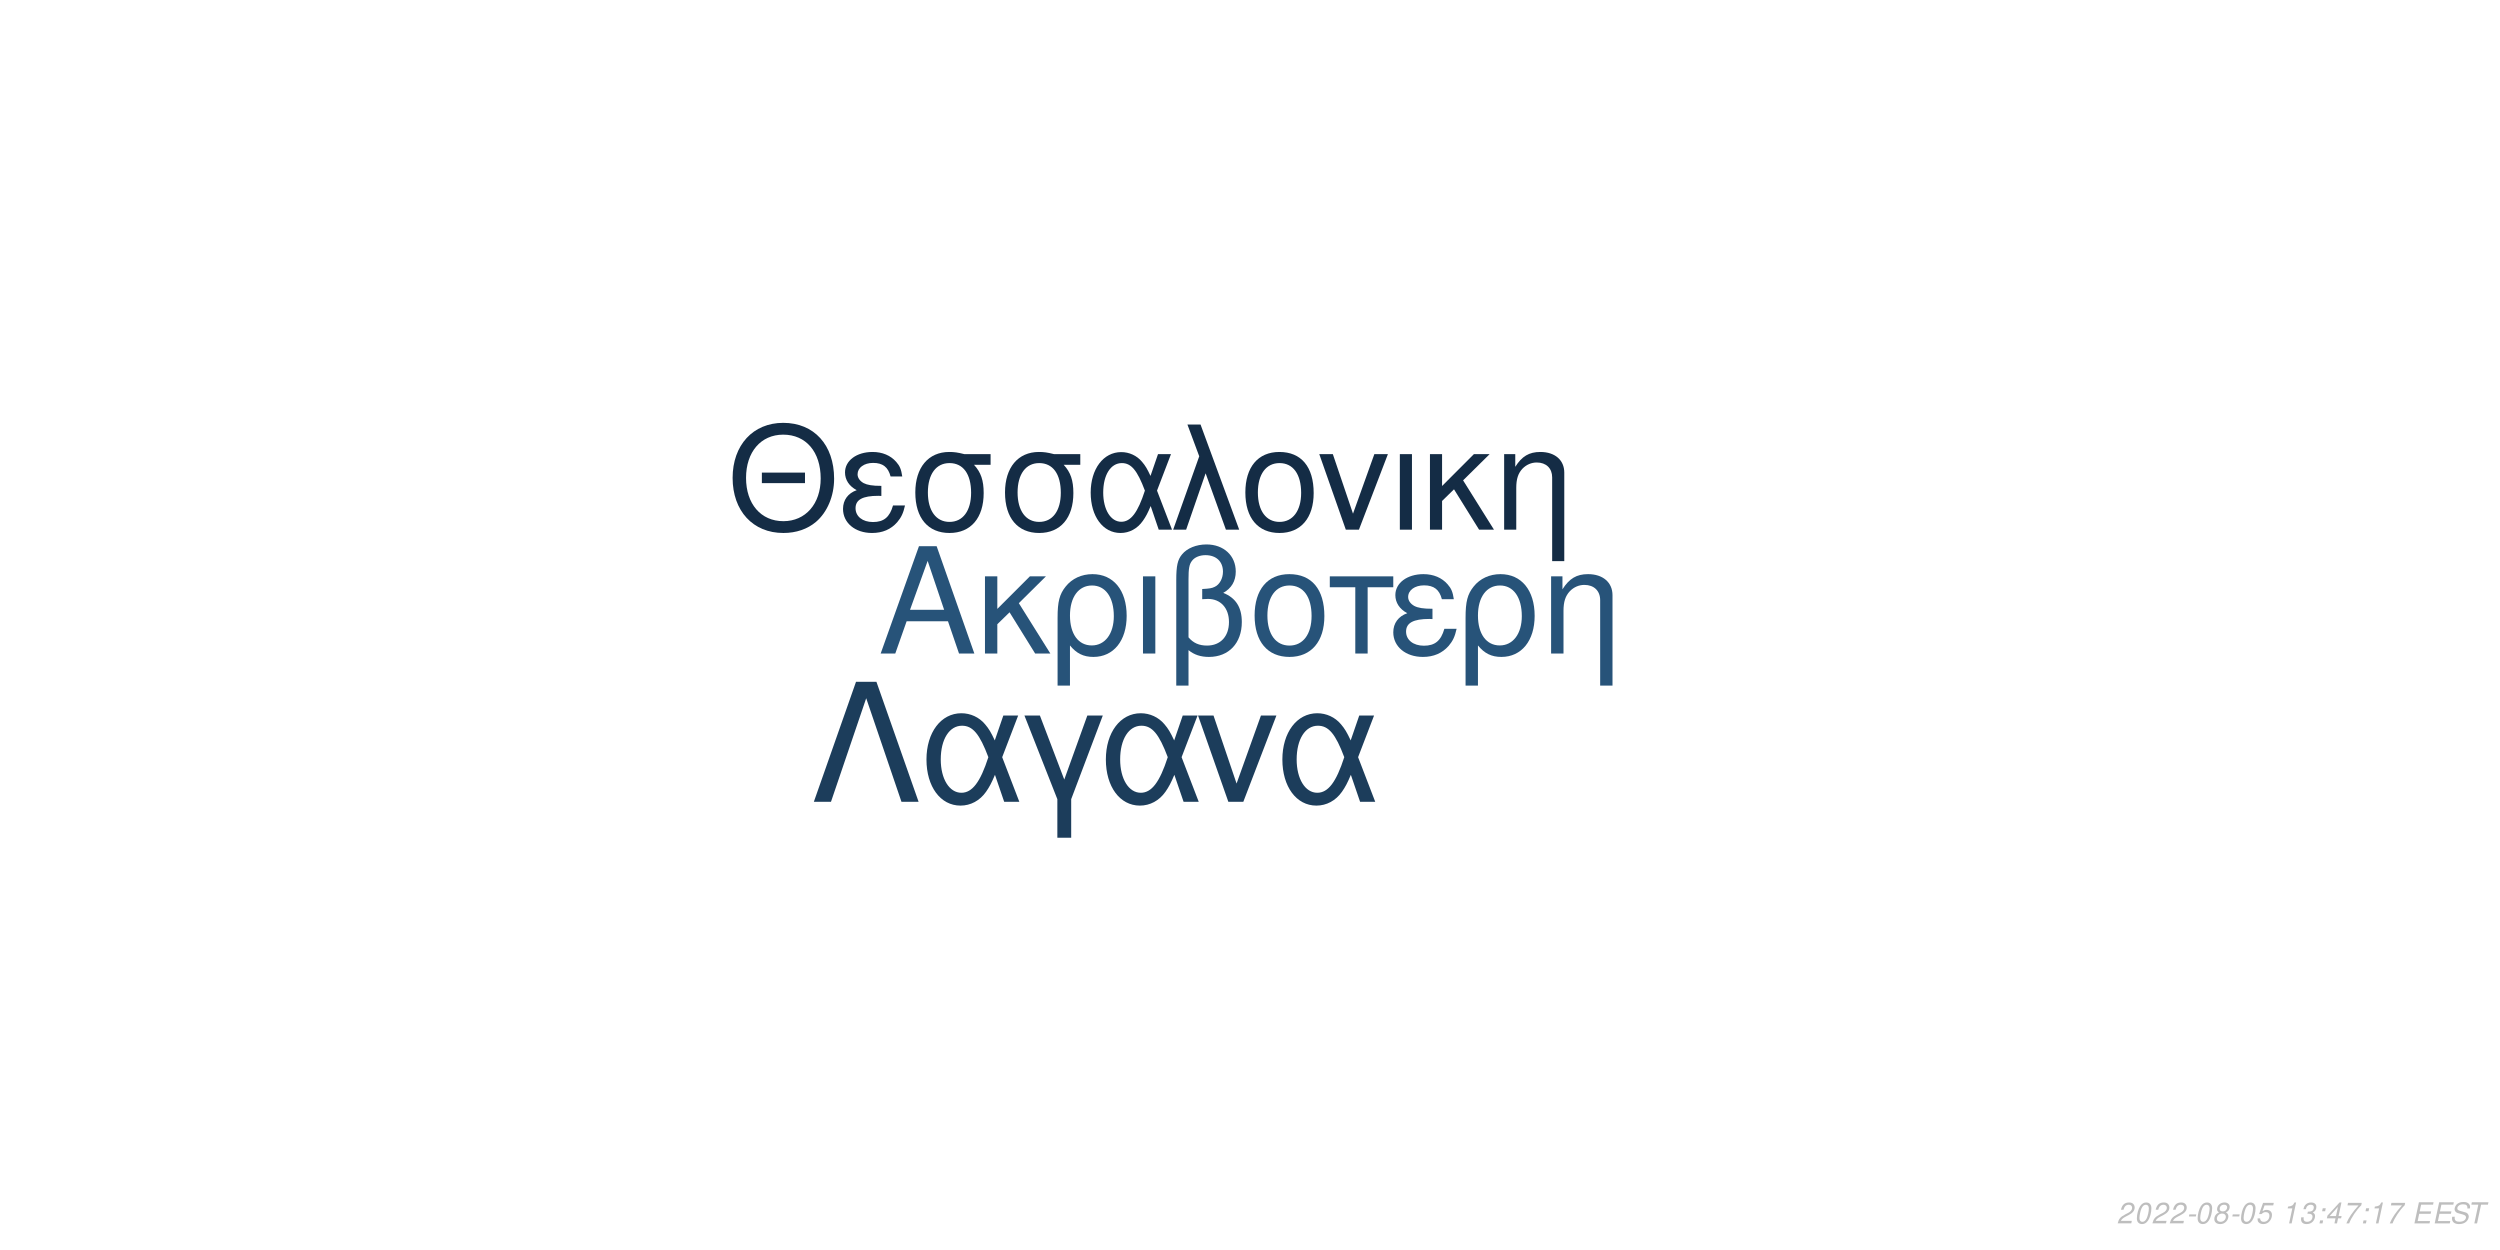
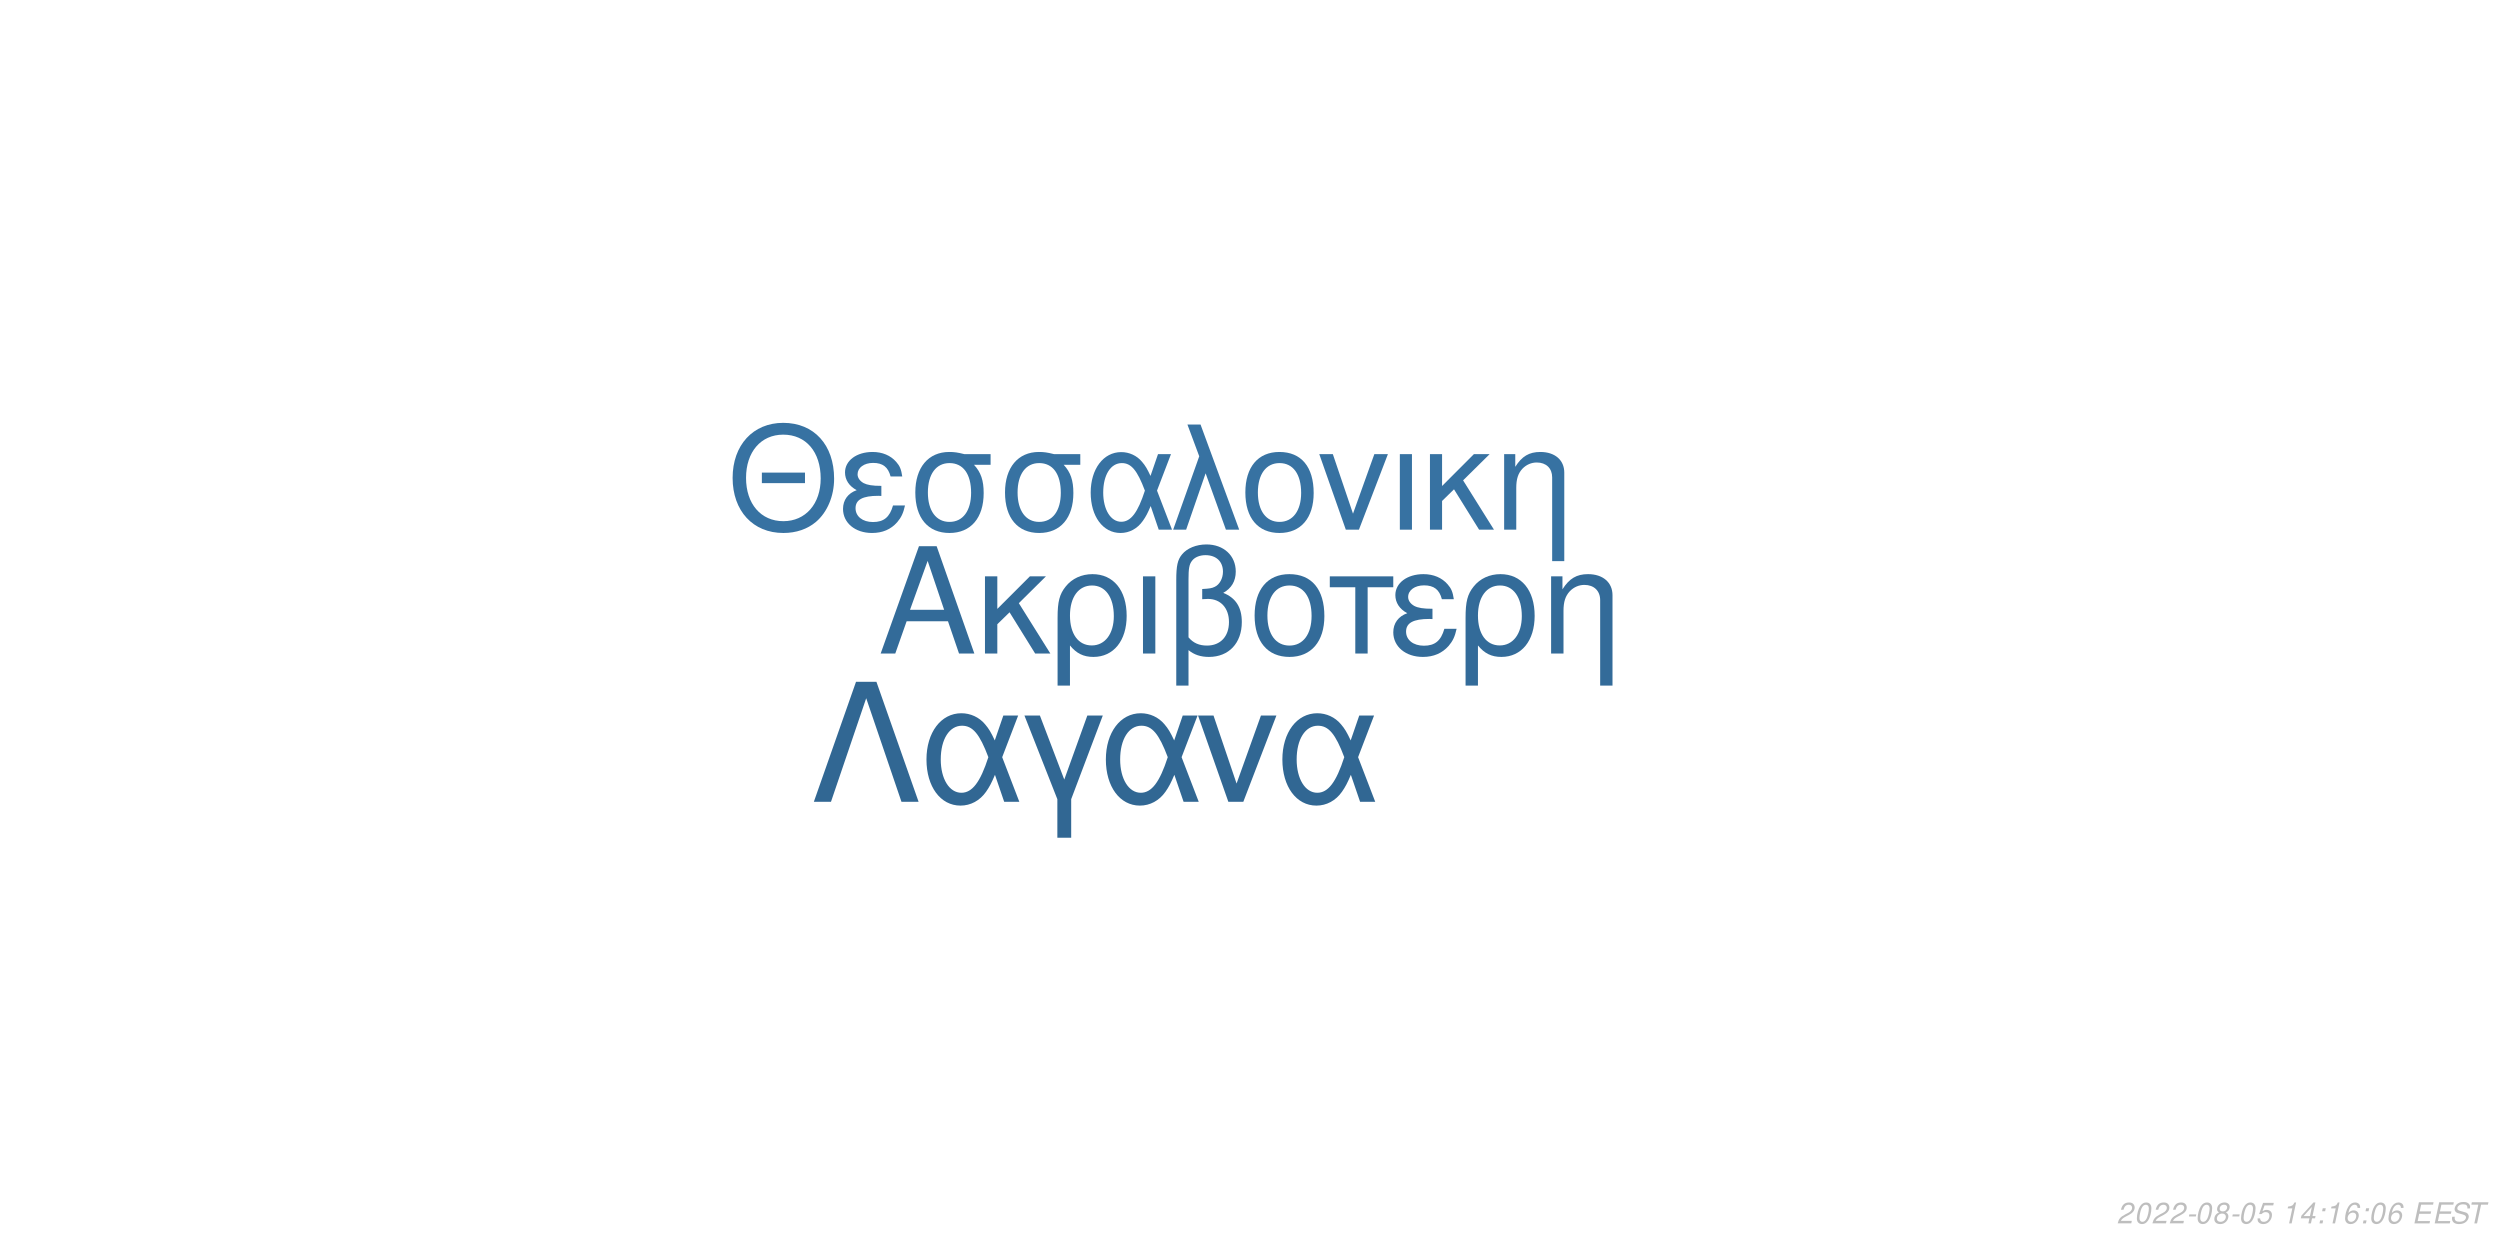
<svg xmlns="http://www.w3.org/2000/svg" xmlns:xlink="http://www.w3.org/1999/xlink" width="864pt" height="432pt" viewBox="0 0 864 432" version="1.1">
  <defs>
    <g>
      <symbol overflow="visible" id="glyph0-0">
        <path style="stroke:none;" d="" />
      </symbol>
      <symbol overflow="visible" id="glyph0-1">
        <path style="stroke:none;" d="M 24.125 -11.141 L 27.938 0 L 33.234 0 L 20.203 -37.094 L 14.094 -37.094 L 0.859 0 L 5.906 0 L 9.828 -11.141 Z M 22.797 -15.109 L 11 -15.109 L 17.094 -32.016 Z M 22.797 -15.109 " />
      </symbol>
      <symbol overflow="visible" id="glyph0-2">
        <path style="stroke:none;" d="M 7.172 -15.422 L 7.172 -26.672 L 2.906 -26.672 L 2.906 0 L 7.172 0 L 7.172 -10.125 L 11.406 -14.25 L 20.25 0 L 25.5 0 L 14.609 -17.406 L 23.969 -26.672 L 18.422 -26.672 Z M 7.172 -15.422 " />
      </symbol>
      <symbol overflow="visible" id="glyph0-3">
        <path style="stroke:none;" d="M 3 11.094 L 7.281 11.094 L 7.281 -2.797 C 9.516 -0.047 11.953 1.172 15.375 1.172 C 22.344 1.172 26.875 -4.422 26.875 -13.031 C 26.875 -21.891 22.297 -27.438 15.062 -27.438 C 11.297 -27.438 7.984 -25.906 5.797 -23.156 C 3.672 -20.516 3 -17.969 3 -12.359 Z M 14.906 -23.516 C 19.547 -23.516 22.438 -19.438 22.438 -12.922 C 22.438 -6.812 19.391 -2.797 14.812 -2.797 C 10.172 -2.797 7.281 -6.766 7.281 -13.125 C 7.281 -19.484 10.234 -23.516 14.906 -23.516 Z M 14.906 -23.516 " />
      </symbol>
      <symbol overflow="visible" id="glyph0-4">
        <path style="stroke:none;" d="M 3.516 0 L 7.781 0 L 7.781 -26.672 L 3.516 -26.672 Z M 3.516 0 " />
      </symbol>
      <symbol overflow="visible" id="glyph0-5">
        <path style="stroke:none;" d="M 4.016 11.094 L 8.25 11.094 L 8.25 -1.172 C 10.172 0.406 12.422 1.172 15.312 1.172 C 22.188 1.172 26.672 -3.609 26.672 -10.891 C 26.672 -15.984 24.578 -19.234 20.25 -20.969 C 23.109 -22.547 24.578 -25.031 24.578 -28.344 C 24.578 -33.844 20.406 -37.703 14.453 -37.703 C 10.938 -37.703 7.734 -36.391 6 -34.25 C 4.484 -32.422 4.016 -30.328 4.016 -25.391 Z M 8.25 -25.656 C 8.25 -29.359 8.5 -30.844 9.469 -32.062 C 10.375 -33.281 12.156 -34 14.094 -34 C 17.812 -34 20.156 -31.812 20.156 -28.297 C 20.156 -25.953 18.984 -23.812 17.297 -23.047 C 16.281 -22.547 15.469 -22.438 12.984 -22.297 L 12.984 -18.781 C 13.734 -18.828 14.344 -18.875 14.969 -18.875 C 19.344 -18.875 22.234 -15.719 22.234 -10.891 C 22.234 -5.906 19.281 -2.75 14.656 -2.75 C 11.953 -2.75 9.922 -3.609 8.25 -5.594 Z M 8.25 -25.656 " />
      </symbol>
      <symbol overflow="visible" id="glyph0-6">
        <path style="stroke:none;" d="M 14.094 -27.438 C 6.562 -27.438 2.094 -22.094 2.094 -13.125 C 2.094 -4.125 6.562 1.172 14.141 1.172 C 21.672 1.172 26.203 -4.172 26.203 -12.922 C 26.203 -22.188 21.828 -27.438 14.094 -27.438 Z M 14.141 -23.516 C 18.938 -23.516 21.781 -19.594 21.781 -12.984 C 21.781 -6.672 18.828 -2.75 14.141 -2.75 C 9.422 -2.75 6.516 -6.672 6.516 -13.125 C 6.516 -19.594 9.422 -23.516 14.141 -23.516 Z M 14.141 -23.516 " />
      </symbol>
      <symbol overflow="visible" id="glyph0-7">
        <path style="stroke:none;" d="M 7.891 0 L 12.156 0 L 12.156 -22.906 L 21.016 -22.906 L 21.016 -26.672 L -0.922 -26.672 L -0.922 -22.906 L 7.891 -22.906 Z M 7.891 0 " />
      </symbol>
      <symbol overflow="visible" id="glyph0-8">
        <path style="stroke:none;" d="M 14.562 -15.469 C 11.344 -15.469 9.562 -15.781 8.297 -16.438 C 6.922 -17.203 6.156 -18.328 6.156 -19.547 C 6.156 -21.891 8.453 -23.562 11.656 -23.562 C 15.062 -23.562 16.953 -22.094 17.812 -18.781 L 21.938 -18.781 C 21.578 -21.266 21.062 -22.5 19.797 -23.922 C 17.812 -26.203 14.906 -27.438 11.453 -27.438 C 5.797 -27.438 1.734 -24.375 1.734 -20.203 C 1.734 -17.609 3.156 -15.375 5.859 -13.938 C 2.797 -12.875 1.016 -10.484 1.016 -7.328 C 1.016 -2.391 5.297 1.172 11.25 1.172 C 14.969 1.172 17.906 -0.109 20.156 -2.641 C 21.578 -4.328 22.297 -5.797 22.906 -8.547 L 18.672 -8.547 C 17.5 -4.422 15.422 -2.703 11.609 -2.703 C 7.938 -2.703 5.438 -4.688 5.438 -7.578 C 5.438 -10.578 7.938 -11.953 13.484 -11.953 C 13.641 -11.953 14.094 -11.953 14.562 -11.906 Z M 14.562 -15.469 " />
      </symbol>
      <symbol overflow="visible" id="glyph0-9">
        <path style="stroke:none;" d="M 3.562 -26.672 L 3.562 0 L 7.844 0 L 7.844 -14.703 C 7.844 -17.906 8.5 -19.891 10.031 -21.531 C 11.406 -22.953 13.188 -23.719 15.062 -23.719 C 18.375 -23.719 20.516 -21.672 20.516 -18.469 L 20.516 11.094 L 24.781 11.094 L 24.781 -20.156 C 24.781 -24.578 21.469 -27.438 16.328 -27.438 C 12.359 -27.438 9.828 -25.906 7.484 -22.188 L 7.484 -26.672 Z M 3.562 -26.672 " />
      </symbol>
      <symbol overflow="visible" id="glyph1-0">
        <path style="stroke:none;" d="" />
      </symbol>
      <symbol overflow="visible" id="glyph1-1">
        <path style="stroke:none;" d="M 26.859 -19.734 L 11.953 -19.734 L 11.953 -16.094 L 26.859 -16.094 Z M 19.328 -36.922 C 8.922 -36.922 1.844 -29.25 1.844 -17.891 C 1.844 -6.484 8.875 1.141 19.391 1.141 C 23.812 1.141 27.703 -0.203 30.641 -2.688 C 34.578 -6.031 36.922 -11.656 36.922 -17.594 C 36.922 -29.297 30 -36.922 19.328 -36.922 Z M 19.328 -32.844 C 27.203 -32.844 32.281 -26.906 32.281 -17.688 C 32.281 -8.922 27.062 -2.938 19.391 -2.938 C 11.609 -2.938 6.484 -8.922 6.484 -17.891 C 6.484 -26.859 11.609 -32.844 19.328 -32.844 Z M 19.328 -32.844 " />
      </symbol>
      <symbol overflow="visible" id="glyph1-2">
        <path style="stroke:none;" d="M 14.25 -15.141 C 11.109 -15.141 9.375 -15.453 8.125 -16.094 C 6.781 -16.844 6.031 -17.938 6.031 -19.141 C 6.031 -21.422 8.266 -23.078 11.406 -23.078 C 14.75 -23.078 16.594 -21.625 17.438 -18.391 L 21.469 -18.391 C 21.125 -20.828 20.625 -22.031 19.391 -23.422 C 17.438 -25.656 14.594 -26.859 11.219 -26.859 C 5.688 -26.859 1.688 -23.875 1.688 -19.781 C 1.688 -17.234 3.094 -15.047 5.734 -13.656 C 2.734 -12.609 1 -10.266 1 -7.172 C 1 -2.344 5.188 1.141 11.016 1.141 C 14.656 1.141 17.547 -0.094 19.734 -2.594 C 21.125 -4.234 21.828 -5.688 22.422 -8.375 L 18.281 -8.375 C 17.141 -4.328 15.094 -2.641 11.359 -2.641 C 7.766 -2.641 5.328 -4.578 5.328 -7.422 C 5.328 -10.359 7.766 -11.703 13.203 -11.703 C 13.359 -11.703 13.797 -11.703 14.25 -11.656 Z M 14.25 -15.141 " />
      </symbol>
      <symbol overflow="visible" id="glyph1-3">
        <path style="stroke:none;" d="M 29 -26.109 L 19.938 -26.109 C 17.594 -26.703 16.438 -26.859 14.703 -26.859 C 7.469 -26.859 2.984 -21.469 2.984 -12.859 C 2.984 -4.031 7.375 1.141 14.797 1.141 C 22.172 1.141 26.609 -4.078 26.609 -12.656 C 26.609 -17.047 25.656 -19.828 23.266 -22.422 L 29 -22.422 Z M 14.797 -23.016 C 19.531 -23.016 22.266 -19.234 22.266 -12.75 C 22.266 -6.531 19.438 -2.688 14.797 -2.688 C 10.172 -2.688 7.328 -6.531 7.328 -12.859 C 7.328 -19.188 10.172 -23.016 14.797 -23.016 Z M 14.797 -23.016 " />
      </symbol>
      <symbol overflow="visible" id="glyph1-4">
        <path style="stroke:none;" d="M 29.344 -26.109 L 24.859 -26.109 L 22.266 -18.578 C 21.125 -21.031 20.484 -22.125 19.328 -23.469 C 17.547 -25.609 14.906 -26.812 12.156 -26.812 C 5.984 -26.812 1.594 -20.984 1.594 -12.812 C 1.594 -4.578 5.828 1.141 11.906 1.141 C 14.953 1.141 17.734 -0.344 19.625 -3.047 C 20.672 -4.531 21.281 -5.688 22.328 -8.172 L 25.109 0 L 29.703 0 L 24.516 -13.5 Z M 20.328 -13.5 C 17.891 -5.922 15.453 -2.734 12.156 -2.734 C 8.516 -2.734 5.922 -6.922 5.922 -12.812 C 5.922 -18.938 8.516 -23.016 12.359 -23.016 C 15.594 -23.016 17.688 -20.531 20.328 -13.5 Z M 20.328 -13.5 " />
      </symbol>
      <symbol overflow="visible" id="glyph1-5">
        <path style="stroke:none;" d="M 1.094 0 L 5.578 0 L 12.312 -19.484 L 19.328 0 L 23.922 0 L 10.562 -36.328 L 6.031 -36.328 L 10.109 -25.359 Z M 1.094 0 " />
      </symbol>
      <symbol overflow="visible" id="glyph1-6">
        <path style="stroke:none;" d="M 13.797 -26.859 C 6.422 -26.859 2.047 -21.625 2.047 -12.859 C 2.047 -4.031 6.422 1.141 13.859 1.141 C 21.234 1.141 25.656 -4.078 25.656 -12.656 C 25.656 -21.719 21.375 -26.859 13.797 -26.859 Z M 13.859 -23.016 C 18.531 -23.016 21.328 -19.188 21.328 -12.703 C 21.328 -6.531 18.438 -2.688 13.859 -2.688 C 9.219 -2.688 6.375 -6.531 6.375 -12.859 C 6.375 -19.188 9.219 -23.016 13.859 -23.016 Z M 13.859 -23.016 " />
      </symbol>
      <symbol overflow="visible" id="glyph1-7">
        <path style="stroke:none;" d="M 14.297 0 L 24.312 -26.109 L 19.625 -26.109 L 12.25 -5.531 L 5.281 -26.109 L 0.594 -26.109 L 9.766 0 Z M 14.297 0 " />
      </symbol>
      <symbol overflow="visible" id="glyph1-8">
        <path style="stroke:none;" d="M 3.438 0 L 7.625 0 L 7.625 -26.109 L 3.438 -26.109 Z M 3.438 0 " />
      </symbol>
      <symbol overflow="visible" id="glyph1-9">
        <path style="stroke:none;" d="M 7.031 -15.094 L 7.031 -26.109 L 2.844 -26.109 L 2.844 0 L 7.031 0 L 7.031 -9.922 L 11.156 -13.953 L 19.828 0 L 24.969 0 L 14.297 -17.047 L 23.469 -26.109 L 18.031 -26.109 Z M 7.031 -15.094 " />
      </symbol>
      <symbol overflow="visible" id="glyph1-10">
        <path style="stroke:none;" d="M 3.484 -26.109 L 3.484 0 L 7.672 0 L 7.672 -14.406 C 7.672 -17.547 8.328 -19.484 9.812 -21.078 C 11.156 -22.469 12.906 -23.219 14.75 -23.219 C 17.984 -23.219 20.078 -21.234 20.078 -18.094 L 20.078 10.859 L 24.266 10.859 L 24.266 -19.734 C 24.266 -24.062 21.031 -26.859 16 -26.859 C 12.109 -26.859 9.609 -25.359 7.328 -21.719 L 7.328 -26.109 Z M 3.484 -26.109 " />
      </symbol>
      <symbol overflow="visible" id="glyph2-0">
        <path style="stroke:none;" d="" />
      </symbol>
      <symbol overflow="visible" id="glyph2-1">
        <path style="stroke:none;" d="M 22.531 -41.484 L 15.484 -41.484 L 0.906 0 L 6.828 0 L 19 -35.797 L 31.188 0 L 37.109 0 Z M 22.531 -41.484 " />
      </symbol>
      <symbol overflow="visible" id="glyph2-2">
        <path style="stroke:none;" d="M 33.516 -29.812 L 28.391 -29.812 L 25.438 -21.219 C 24.125 -24.016 23.391 -25.266 22.078 -26.797 C 20.031 -29.25 17.016 -30.609 13.891 -30.609 C 6.828 -30.609 1.828 -23.953 1.828 -14.625 C 1.828 -5.234 6.656 1.312 13.594 1.312 C 17.078 1.312 20.266 -0.391 22.422 -3.469 C 23.609 -5.172 24.297 -6.484 25.5 -9.328 L 28.688 0 L 33.922 0 L 28 -15.422 Z M 23.219 -15.422 C 20.422 -6.766 17.641 -3.125 13.891 -3.125 C 9.734 -3.125 6.766 -7.906 6.766 -14.625 C 6.766 -21.625 9.734 -26.297 14.109 -26.297 C 17.812 -26.297 20.203 -23.453 23.219 -15.422 Z M 23.219 -15.422 " />
      </symbol>
      <symbol overflow="visible" id="glyph2-3">
        <path style="stroke:none;" d="M 12.062 12.406 L 16.844 12.406 L 16.844 -0.906 L 27.766 -29.812 L 22.422 -29.812 L 14.453 -7.688 L 6.031 -29.812 L 0.688 -29.812 L 12.062 -0.906 Z M 12.062 12.406 " />
      </symbol>
      <symbol overflow="visible" id="glyph2-4">
        <path style="stroke:none;" d="M 16.328 0 L 27.766 -29.812 L 22.422 -29.812 L 14 -6.312 L 6.031 -29.812 L 0.688 -29.812 L 11.156 0 Z M 16.328 0 " />
      </symbol>
      <symbol overflow="visible" id="glyph3-0">
        <path style="stroke:none;" d="" />
      </symbol>
      <symbol overflow="visible" id="glyph3-1">
        <path style="stroke:none;" d="M 5.234 -0.875 L 1.469 -0.875 C 1.641 -1.375 2.203 -1.891 3.109 -2.344 L 4.234 -2.938 C 5.562 -3.625 6.219 -4.469 6.219 -5.484 C 6.219 -5.938 6.062 -6.359 5.797 -6.656 C 5.469 -7.047 4.984 -7.234 4.312 -7.234 C 2.766 -7.234 1.891 -6.453 1.484 -4.734 L 2.375 -4.734 C 2.484 -5.188 2.609 -5.484 2.797 -5.75 C 3.094 -6.203 3.609 -6.453 4.188 -6.453 C 4.891 -6.453 5.344 -6.031 5.344 -5.375 C 5.344 -4.703 4.859 -4.094 4.016 -3.656 L 2.984 -3.125 C 1.234 -2.188 0.797 -1.656 0.344 -0.016 L 5.047 -0.016 Z M 5.234 -0.875 " />
      </symbol>
      <symbol overflow="visible" id="glyph3-2">
        <path style="stroke:none;" d="M 4.203 -7.234 C 3.375 -7.234 2.688 -6.812 2.125 -5.984 C 1.484 -5.047 0.984 -3.188 0.984 -1.734 C 0.984 -1.109 1.172 -0.562 1.484 -0.266 C 1.797 0.047 2.281 0.234 2.766 0.234 C 3.625 0.234 4.281 -0.156 4.859 -1.016 C 5.516 -1.953 6 -3.797 6 -5.266 C 6 -6.5 5.328 -7.234 4.203 -7.234 Z M 4.094 -6.453 C 4.734 -6.453 5.125 -5.984 5.125 -5.156 C 5.125 -4.203 4.781 -2.625 4.406 -1.812 C 3.984 -0.938 3.516 -0.547 2.875 -0.547 C 2.25 -0.547 1.875 -1.031 1.875 -1.828 C 1.875 -2.797 2.203 -4.344 2.594 -5.203 C 2.984 -6.047 3.453 -6.453 4.094 -6.453 Z M 4.094 -6.453 " />
      </symbol>
      <symbol overflow="visible" id="glyph3-3">
        <path style="stroke:none;" d="M 3.516 -3.125 L 1.125 -3.125 L 0.969 -2.406 L 3.359 -2.406 Z M 3.516 -3.125 " />
      </symbol>
      <symbol overflow="visible" id="glyph3-4">
        <path style="stroke:none;" d="M 4.766 -3.797 C 5.078 -3.969 5.234 -4.078 5.438 -4.234 C 5.812 -4.594 6.062 -5.172 6.062 -5.734 C 6.062 -6.625 5.344 -7.234 4.266 -7.234 C 2.812 -7.234 1.703 -6.219 1.703 -4.875 C 1.703 -4.406 1.875 -4.125 2.359 -3.812 C 1.297 -3.312 0.75 -2.516 0.75 -1.469 C 0.75 -0.438 1.547 0.234 2.812 0.234 C 3.656 0.234 4.359 -0.094 4.938 -0.734 C 5.359 -1.234 5.609 -1.859 5.609 -2.438 C 5.609 -3.047 5.312 -3.516 4.766 -3.797 Z M 4.109 -6.453 C 4.797 -6.453 5.188 -6.125 5.188 -5.578 C 5.188 -5.266 5.062 -4.922 4.859 -4.672 C 4.562 -4.312 4.188 -4.156 3.656 -4.156 C 2.984 -4.156 2.594 -4.453 2.594 -4.984 C 2.594 -5.859 3.203 -6.453 4.109 -6.453 Z M 3.453 -3.406 C 4.234 -3.406 4.734 -2.984 4.734 -2.312 C 4.734 -1.312 3.922 -0.547 2.875 -0.547 C 2.125 -0.547 1.625 -0.969 1.625 -1.625 C 1.625 -2.609 2.438 -3.406 3.453 -3.406 Z M 3.453 -3.406 " />
      </symbol>
      <symbol overflow="visible" id="glyph3-5">
        <path style="stroke:none;" d="M 6.297 -7.094 L 2.594 -7.094 L 1.234 -3.234 L 2.047 -3.234 C 2.656 -3.766 2.938 -3.906 3.531 -3.906 C 4.328 -3.906 4.797 -3.453 4.797 -2.688 C 4.797 -1.438 3.969 -0.547 2.828 -0.547 C 2.031 -0.547 1.609 -0.938 1.578 -1.734 L 0.703 -1.734 L 0.703 -1.516 C 0.703 -0.938 0.844 -0.547 1.188 -0.266 C 1.562 0.062 2.078 0.234 2.703 0.234 C 3.656 0.234 4.391 -0.156 4.984 -0.922 C 5.422 -1.5 5.672 -2.234 5.672 -2.953 C 5.672 -4 4.938 -4.672 3.812 -4.672 C 3.328 -4.672 2.906 -4.547 2.406 -4.234 L 3.109 -6.219 L 6.109 -6.219 Z M 6.297 -7.094 " />
      </symbol>
      <symbol overflow="visible" id="glyph3-6">
        <path style="stroke:none;" d="" />
      </symbol>
      <symbol overflow="visible" id="glyph3-7">
        <path style="stroke:none;" d="M 3.703 -5.188 L 2.594 0 L 3.469 0 L 5.016 -7.234 L 4.438 -7.234 C 3.906 -6.156 3.688 -6.016 2.234 -5.812 L 2.109 -5.188 Z M 3.703 -5.188 " />
      </symbol>
      <symbol overflow="visible" id="glyph3-8">
-         <path style="stroke:none;" d="M 2.922 -3.312 C 3.125 -3.344 3.234 -3.344 3.375 -3.344 C 4.203 -3.344 4.688 -3 4.688 -2.406 C 4.688 -1.312 3.906 -0.547 2.781 -0.547 C 2.047 -0.547 1.594 -0.938 1.594 -1.562 C 1.594 -1.719 1.609 -1.844 1.656 -2.094 L 0.766 -2.094 C 0.734 -1.797 0.719 -1.641 0.719 -1.469 C 0.719 -0.375 1.406 0.234 2.641 0.234 C 3.547 0.234 4.297 -0.078 4.812 -0.656 C 5.266 -1.156 5.562 -1.875 5.562 -2.547 C 5.562 -3.125 5.344 -3.453 4.797 -3.734 C 5.641 -4.234 6.016 -4.844 6.016 -5.734 C 6.016 -6.656 5.312 -7.234 4.203 -7.234 C 3.375 -7.234 2.672 -6.938 2.188 -6.375 C 1.891 -6.031 1.703 -5.641 1.516 -4.906 L 2.391 -4.906 C 2.5 -5.359 2.594 -5.594 2.734 -5.812 C 3.047 -6.234 3.516 -6.453 4.078 -6.453 C 4.734 -6.453 5.141 -6.125 5.141 -5.578 C 5.141 -5.188 5.016 -4.797 4.797 -4.547 C 4.516 -4.234 4 -4.062 3.266 -4.062 L 3.078 -4.062 Z M 2.922 -3.312 " />
+         <path style="stroke:none;" d="M 3.625 -1.75 L 3.266 0 L 4.141 0 L 4.516 -1.75 L 5.562 -1.75 L 5.734 -2.531 L 4.688 -2.531 L 5.688 -7.234 L 5.016 -7.234 L 0.844 -2.672 L 0.641 -1.75 Z M 3.797 -2.531 L 1.594 -2.531 L 4.469 -5.703 Z M 3.797 -2.531 " />
      </symbol>
      <symbol overflow="visible" id="glyph3-9">
        <path style="stroke:none;" d="M 2.359 -1.031 L 1.312 -1.031 L 1.094 0 L 2.141 0 Z M 3.266 -5.234 L 2.219 -5.234 L 2 -4.203 L 3.047 -4.203 Z M 3.266 -5.234 " />
      </symbol>
      <symbol overflow="visible" id="glyph3-10">
-         <path style="stroke:none;" d="M 3.625 -1.75 L 3.266 0 L 4.141 0 L 4.516 -1.75 L 5.562 -1.75 L 5.734 -2.531 L 4.688 -2.531 L 5.688 -7.234 L 5.016 -7.234 L 0.844 -2.672 L 0.641 -1.75 Z M 3.797 -2.531 L 1.594 -2.531 L 4.469 -5.703 Z M 3.797 -2.531 " />
+         <path style="stroke:none;" d="M 6.125 -5.344 L 6.141 -5.625 C 6.141 -6.609 5.453 -7.234 4.391 -7.234 C 3.438 -7.234 2.641 -6.719 2.016 -5.703 C 1.422 -4.781 0.938 -2.953 0.938 -1.688 C 0.938 -0.516 1.688 0.234 2.859 0.234 C 3.703 0.234 4.438 -0.156 5 -0.875 C 5.406 -1.422 5.672 -2.156 5.672 -2.766 C 5.672 -3.812 4.969 -4.5 3.906 -4.5 C 3.234 -4.5 2.672 -4.234 2.094 -3.625 C 2.406 -5.375 3.234 -6.453 4.25 -6.453 C 4.703 -6.453 5.062 -6.234 5.172 -5.844 C 5.203 -5.719 5.234 -5.578 5.25 -5.344 Z M 3.656 -3.734 C 4.344 -3.734 4.797 -3.281 4.797 -2.625 C 4.797 -1.469 3.984 -0.547 2.984 -0.547 C 2.297 -0.547 1.812 -1.047 1.812 -1.766 C 1.812 -2.859 2.625 -3.734 3.656 -3.734 Z M 3.656 -3.734 " />
      </symbol>
      <symbol overflow="visible" id="glyph3-11">
-         <path style="stroke:none;" d="M 6.703 -7.094 L 1.953 -7.094 L 1.766 -6.219 L 5.594 -6.219 C 3.344 -3.688 2.266 -2.109 1.375 0 L 2.344 0 C 3.031 -1.906 4.828 -4.594 6.547 -6.281 Z M 6.703 -7.094 " />
+         <path style="stroke:none;" d="M 2.547 -3.312 L 6.5 -3.312 L 6.688 -4.141 L 2.719 -4.141 L 3.219 -6.469 L 7.344 -6.469 L 7.516 -7.297 L 2.453 -7.297 L 0.906 0 L 6.125 0 L 6.297 -0.812 L 2.016 -0.812 Z M 2.547 -3.312 " />
      </symbol>
      <symbol overflow="visible" id="glyph3-12">
-         <path style="stroke:none;" d="M 2.547 -3.312 L 6.5 -3.312 L 6.688 -4.141 L 2.719 -4.141 L 3.219 -6.469 L 7.344 -6.469 L 7.516 -7.297 L 2.453 -7.297 L 0.906 0 L 6.125 0 L 6.297 -0.812 L 2.016 -0.812 Z M 2.547 -3.312 " />
+         <path style="stroke:none;" d="M 7.062 -5.156 C 7.125 -5.438 7.141 -5.562 7.141 -5.703 C 7.141 -6.156 6.938 -6.594 6.594 -6.891 C 6.188 -7.25 5.656 -7.406 4.875 -7.406 C 3.844 -7.406 3.047 -7.125 2.5 -6.562 C 2.094 -6.141 1.781 -5.438 1.781 -4.922 C 1.781 -4.297 2.219 -3.766 2.891 -3.562 L 4.594 -3.094 C 5.406 -2.859 5.734 -2.578 5.734 -2.094 C 5.734 -1.781 5.547 -1.406 5.266 -1.141 C 4.844 -0.766 4.266 -0.578 3.453 -0.578 C 2.328 -0.578 1.812 -0.984 1.812 -1.906 C 1.812 -2.047 1.812 -2.125 1.844 -2.312 L 0.984 -2.312 C 0.906 -2.062 0.891 -1.906 0.891 -1.688 C 0.891 -0.484 1.797 0.234 3.297 0.234 C 4.359 0.234 5.234 -0.062 5.812 -0.609 C 6.344 -1.078 6.688 -1.797 6.688 -2.375 C 6.688 -2.641 6.609 -2.906 6.453 -3.156 C 6.234 -3.5 5.938 -3.703 5.469 -3.828 L 3.75 -4.312 C 2.984 -4.547 2.734 -4.734 2.734 -5.188 C 2.734 -5.547 2.875 -5.844 3.188 -6.109 C 3.547 -6.438 4.031 -6.594 4.703 -6.594 C 5.266 -6.594 5.688 -6.484 5.906 -6.297 C 6.094 -6.125 6.219 -5.797 6.219 -5.516 C 6.219 -5.422 6.203 -5.344 6.188 -5.156 Z M 7.062 -5.156 " />
      </symbol>
      <symbol overflow="visible" id="glyph3-13">
-         <path style="stroke:none;" d="M 7.062 -5.156 C 7.125 -5.438 7.141 -5.562 7.141 -5.703 C 7.141 -6.156 6.938 -6.594 6.594 -6.891 C 6.188 -7.25 5.656 -7.406 4.875 -7.406 C 3.844 -7.406 3.047 -7.125 2.5 -6.562 C 2.094 -6.141 1.781 -5.438 1.781 -4.922 C 1.781 -4.297 2.219 -3.766 2.891 -3.562 L 4.594 -3.094 C 5.406 -2.859 5.734 -2.578 5.734 -2.094 C 5.734 -1.781 5.547 -1.406 5.266 -1.141 C 4.844 -0.766 4.266 -0.578 3.453 -0.578 C 2.328 -0.578 1.812 -0.984 1.812 -1.906 C 1.812 -2.047 1.812 -2.125 1.844 -2.312 L 0.984 -2.312 C 0.906 -2.062 0.891 -1.906 0.891 -1.688 C 0.891 -0.484 1.797 0.234 3.297 0.234 C 4.359 0.234 5.234 -0.062 5.812 -0.609 C 6.344 -1.078 6.688 -1.797 6.688 -2.375 C 6.688 -2.641 6.609 -2.906 6.453 -3.156 C 6.234 -3.5 5.938 -3.703 5.469 -3.828 L 3.75 -4.312 C 2.984 -4.547 2.734 -4.734 2.734 -5.188 C 2.734 -5.547 2.875 -5.844 3.188 -6.109 C 3.547 -6.438 4.031 -6.594 4.703 -6.594 C 5.266 -6.594 5.688 -6.484 5.906 -6.297 C 6.094 -6.125 6.219 -5.797 6.219 -5.516 C 6.219 -5.422 6.203 -5.344 6.188 -5.156 Z M 7.062 -5.156 " />
-       </symbol>
-       <symbol overflow="visible" id="glyph3-14">
        <path style="stroke:none;" d="M 4.938 -6.469 L 7.312 -6.469 L 7.484 -7.297 L 1.75 -7.297 L 1.578 -6.469 L 3.984 -6.469 L 2.609 0 L 3.547 0 Z M 4.938 -6.469 " />
      </symbol>
    </g>
  </defs>
  <g id="surface1">
    <rect x="0" y="0" width="864" height="432" style="fill:rgb(100%,100%,100%);fill-opacity:1;stroke:none;" />
-     <g style="fill:rgb(15.294%,32.549%,47.451%);fill-opacity:1;">
+     <g style="fill:rgb(20%,41.961%,60%);fill-opacity:1;">
      <use xlink:href="#glyph0-1" x="303.5" y="225.861" />
      <use xlink:href="#glyph0-2" x="337.5" y="225.861" />
      <use xlink:href="#glyph0-3" x="362.5" y="225.861" />
      <use xlink:href="#glyph0-4" x="391.5" y="225.861" />
      <use xlink:href="#glyph0-5" x="402.5" y="225.861" />
      <use xlink:href="#glyph0-6" x="431.5" y="225.861" />
      <use xlink:href="#glyph0-7" x="460.5" y="225.861" />
      <use xlink:href="#glyph0-8" x="480.5" y="225.861" />
      <use xlink:href="#glyph0-3" x="503.5" y="225.861" />
      <use xlink:href="#glyph0-9" x="532.5" y="225.861" />
    </g>
-     <g style="fill:rgb(7.843%,17.255%,27.059%);fill-opacity:1;">
+     <g style="fill:rgb(21.569%,44.706%,63.529%);fill-opacity:1;">
      <use xlink:href="#glyph1-1" x="251.348" y="183.058" />
      <use xlink:href="#glyph1-2" x="290.348" y="183.058" />
      <use xlink:href="#glyph1-3" x="313.348" y="183.058" />
      <use xlink:href="#glyph1-3" x="344.348" y="183.058" />
      <use xlink:href="#glyph1-4" x="375.348" y="183.058" />
      <use xlink:href="#glyph1-5" x="404.348" y="183.058" />
      <use xlink:href="#glyph1-6" x="428.348" y="183.058" />
      <use xlink:href="#glyph1-7" x="455.348" y="183.058" />
      <use xlink:href="#glyph1-8" x="480.348" y="183.058" />
      <use xlink:href="#glyph1-9" x="491.348" y="183.058" />
      <use xlink:href="#glyph1-10" x="516.348" y="183.058" />
    </g>
-     <g style="fill:rgb(10.98%,23.922%,35.686%);fill-opacity:1;">
+     <g style="fill:rgb(19.216%,40.392%,57.647%);fill-opacity:1;">
      <use xlink:href="#glyph2-1" x="280.359" y="277.105" />
      <use xlink:href="#glyph2-2" x="318.359" y="277.105" />
      <use xlink:href="#glyph2-3" x="353.359" y="277.105" />
      <use xlink:href="#glyph2-2" x="380.359" y="277.105" />
      <use xlink:href="#glyph2-4" x="413.359" y="277.105" />
      <use xlink:href="#glyph2-2" x="441.359" y="277.105" />
    </g>
    <g style="fill:rgb(74.51%,74.51%,74.51%);fill-opacity:1;">
      <use xlink:href="#glyph3-1" x="731.52" y="422.81" />
      <use xlink:href="#glyph3-2" x="737.52" y="422.81" />
      <use xlink:href="#glyph3-1" x="743.52" y="422.81" />
      <use xlink:href="#glyph3-1" x="749.52" y="422.81" />
      <use xlink:href="#glyph3-3" x="755.52" y="422.81" />
      <use xlink:href="#glyph3-2" x="758.52" y="422.81" />
      <use xlink:href="#glyph3-4" x="764.52" y="422.81" />
      <use xlink:href="#glyph3-3" x="770.52" y="422.81" />
      <use xlink:href="#glyph3-2" x="773.52" y="422.81" />
      <use xlink:href="#glyph3-5" x="779.52" y="422.81" />
      <use xlink:href="#glyph3-6" x="785.52" y="422.81" />
      <use xlink:href="#glyph3-7" x="788.52" y="422.81" />
      <use xlink:href="#glyph3-8" x="794.52" y="422.81" />
      <use xlink:href="#glyph3-9" x="800.52" y="422.81" />
-       <use xlink:href="#glyph3-10" x="803.52" y="422.81" />
-       <use xlink:href="#glyph3-11" x="809.52" y="422.81" />
+       <use xlink:href="#glyph3-7" x="803.52" y="422.81" />
+       <use xlink:href="#glyph3-10" x="809.52" y="422.81" />
      <use xlink:href="#glyph3-9" x="815.52" y="422.81" />
-       <use xlink:href="#glyph3-7" x="818.52" y="422.81" />
-       <use xlink:href="#glyph3-11" x="824.52" y="422.81" />
+       <use xlink:href="#glyph3-2" x="818.52" y="422.81" />
+       <use xlink:href="#glyph3-10" x="824.52" y="422.81" />
      <use xlink:href="#glyph3-6" x="830.52" y="422.81" />
-       <use xlink:href="#glyph3-12" x="833.52" y="422.81" />
-       <use xlink:href="#glyph3-12" x="840.52" y="422.81" />
-       <use xlink:href="#glyph3-13" x="846.52" y="422.81" />
-       <use xlink:href="#glyph3-14" x="852.52" y="422.81" />
+       <use xlink:href="#glyph3-11" x="833.52" y="422.81" />
+       <use xlink:href="#glyph3-11" x="840.52" y="422.81" />
+       <use xlink:href="#glyph3-12" x="846.52" y="422.81" />
+       <use xlink:href="#glyph3-13" x="852.52" y="422.81" />
    </g>
  </g>
</svg>
